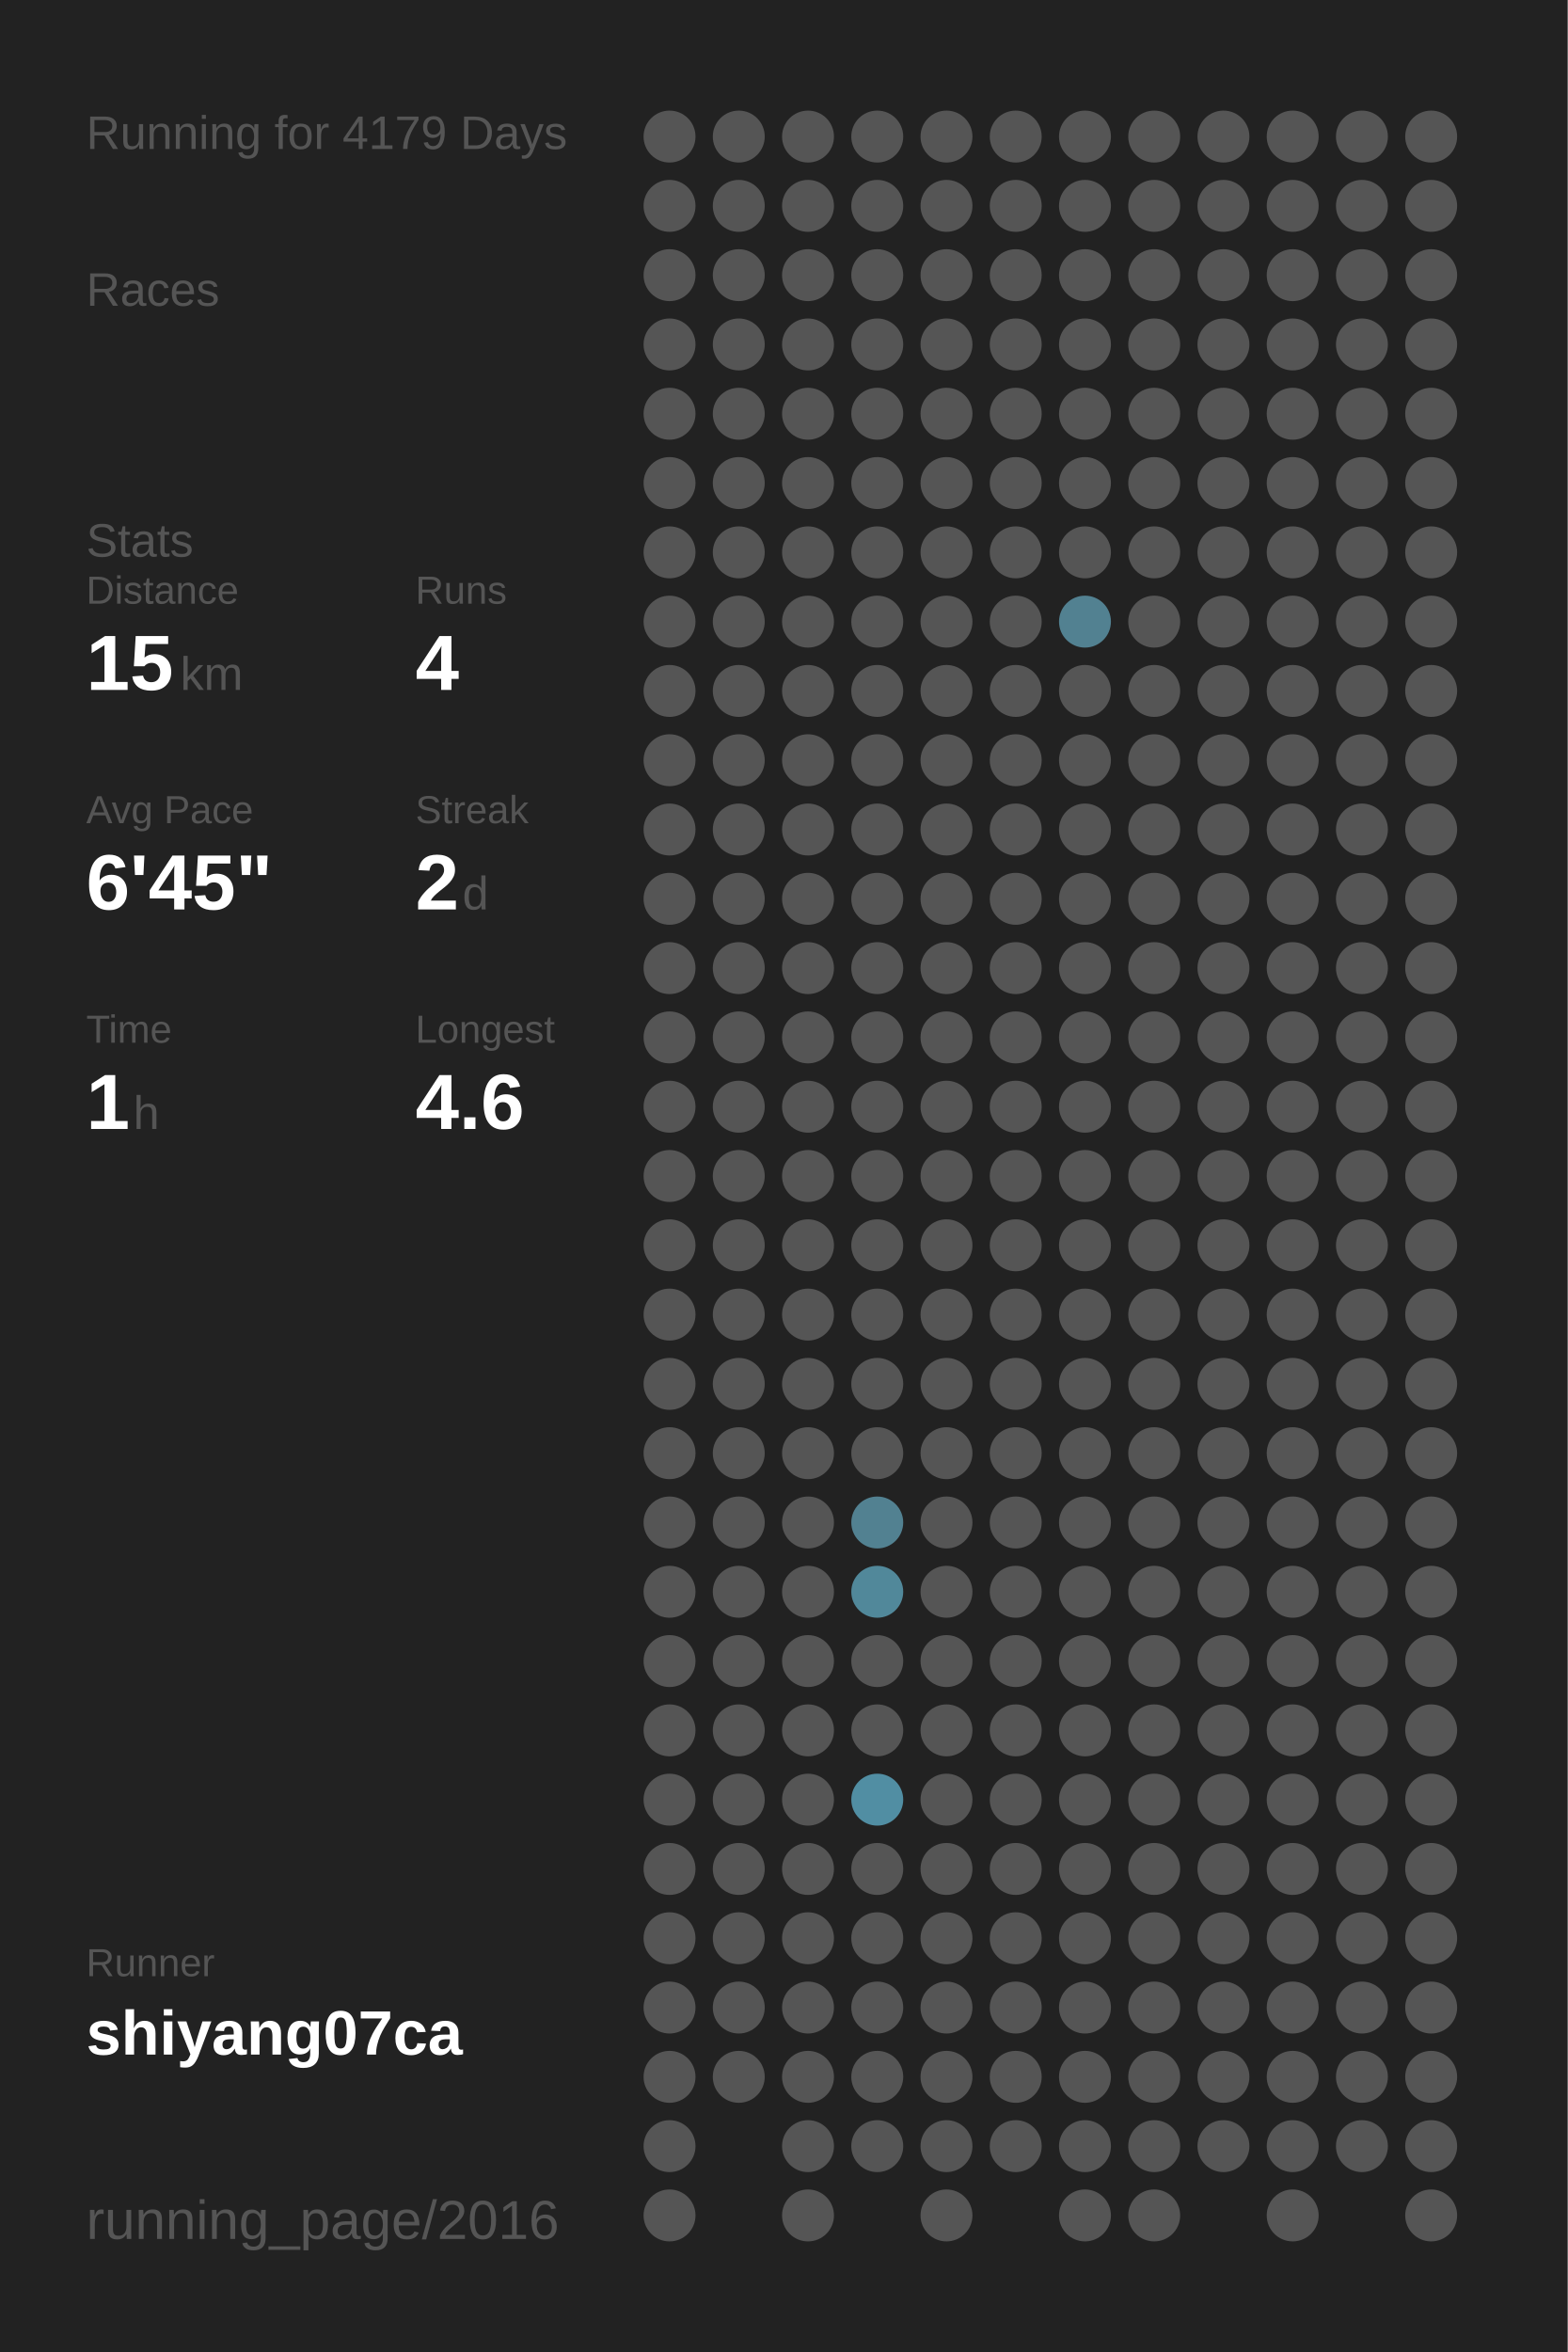
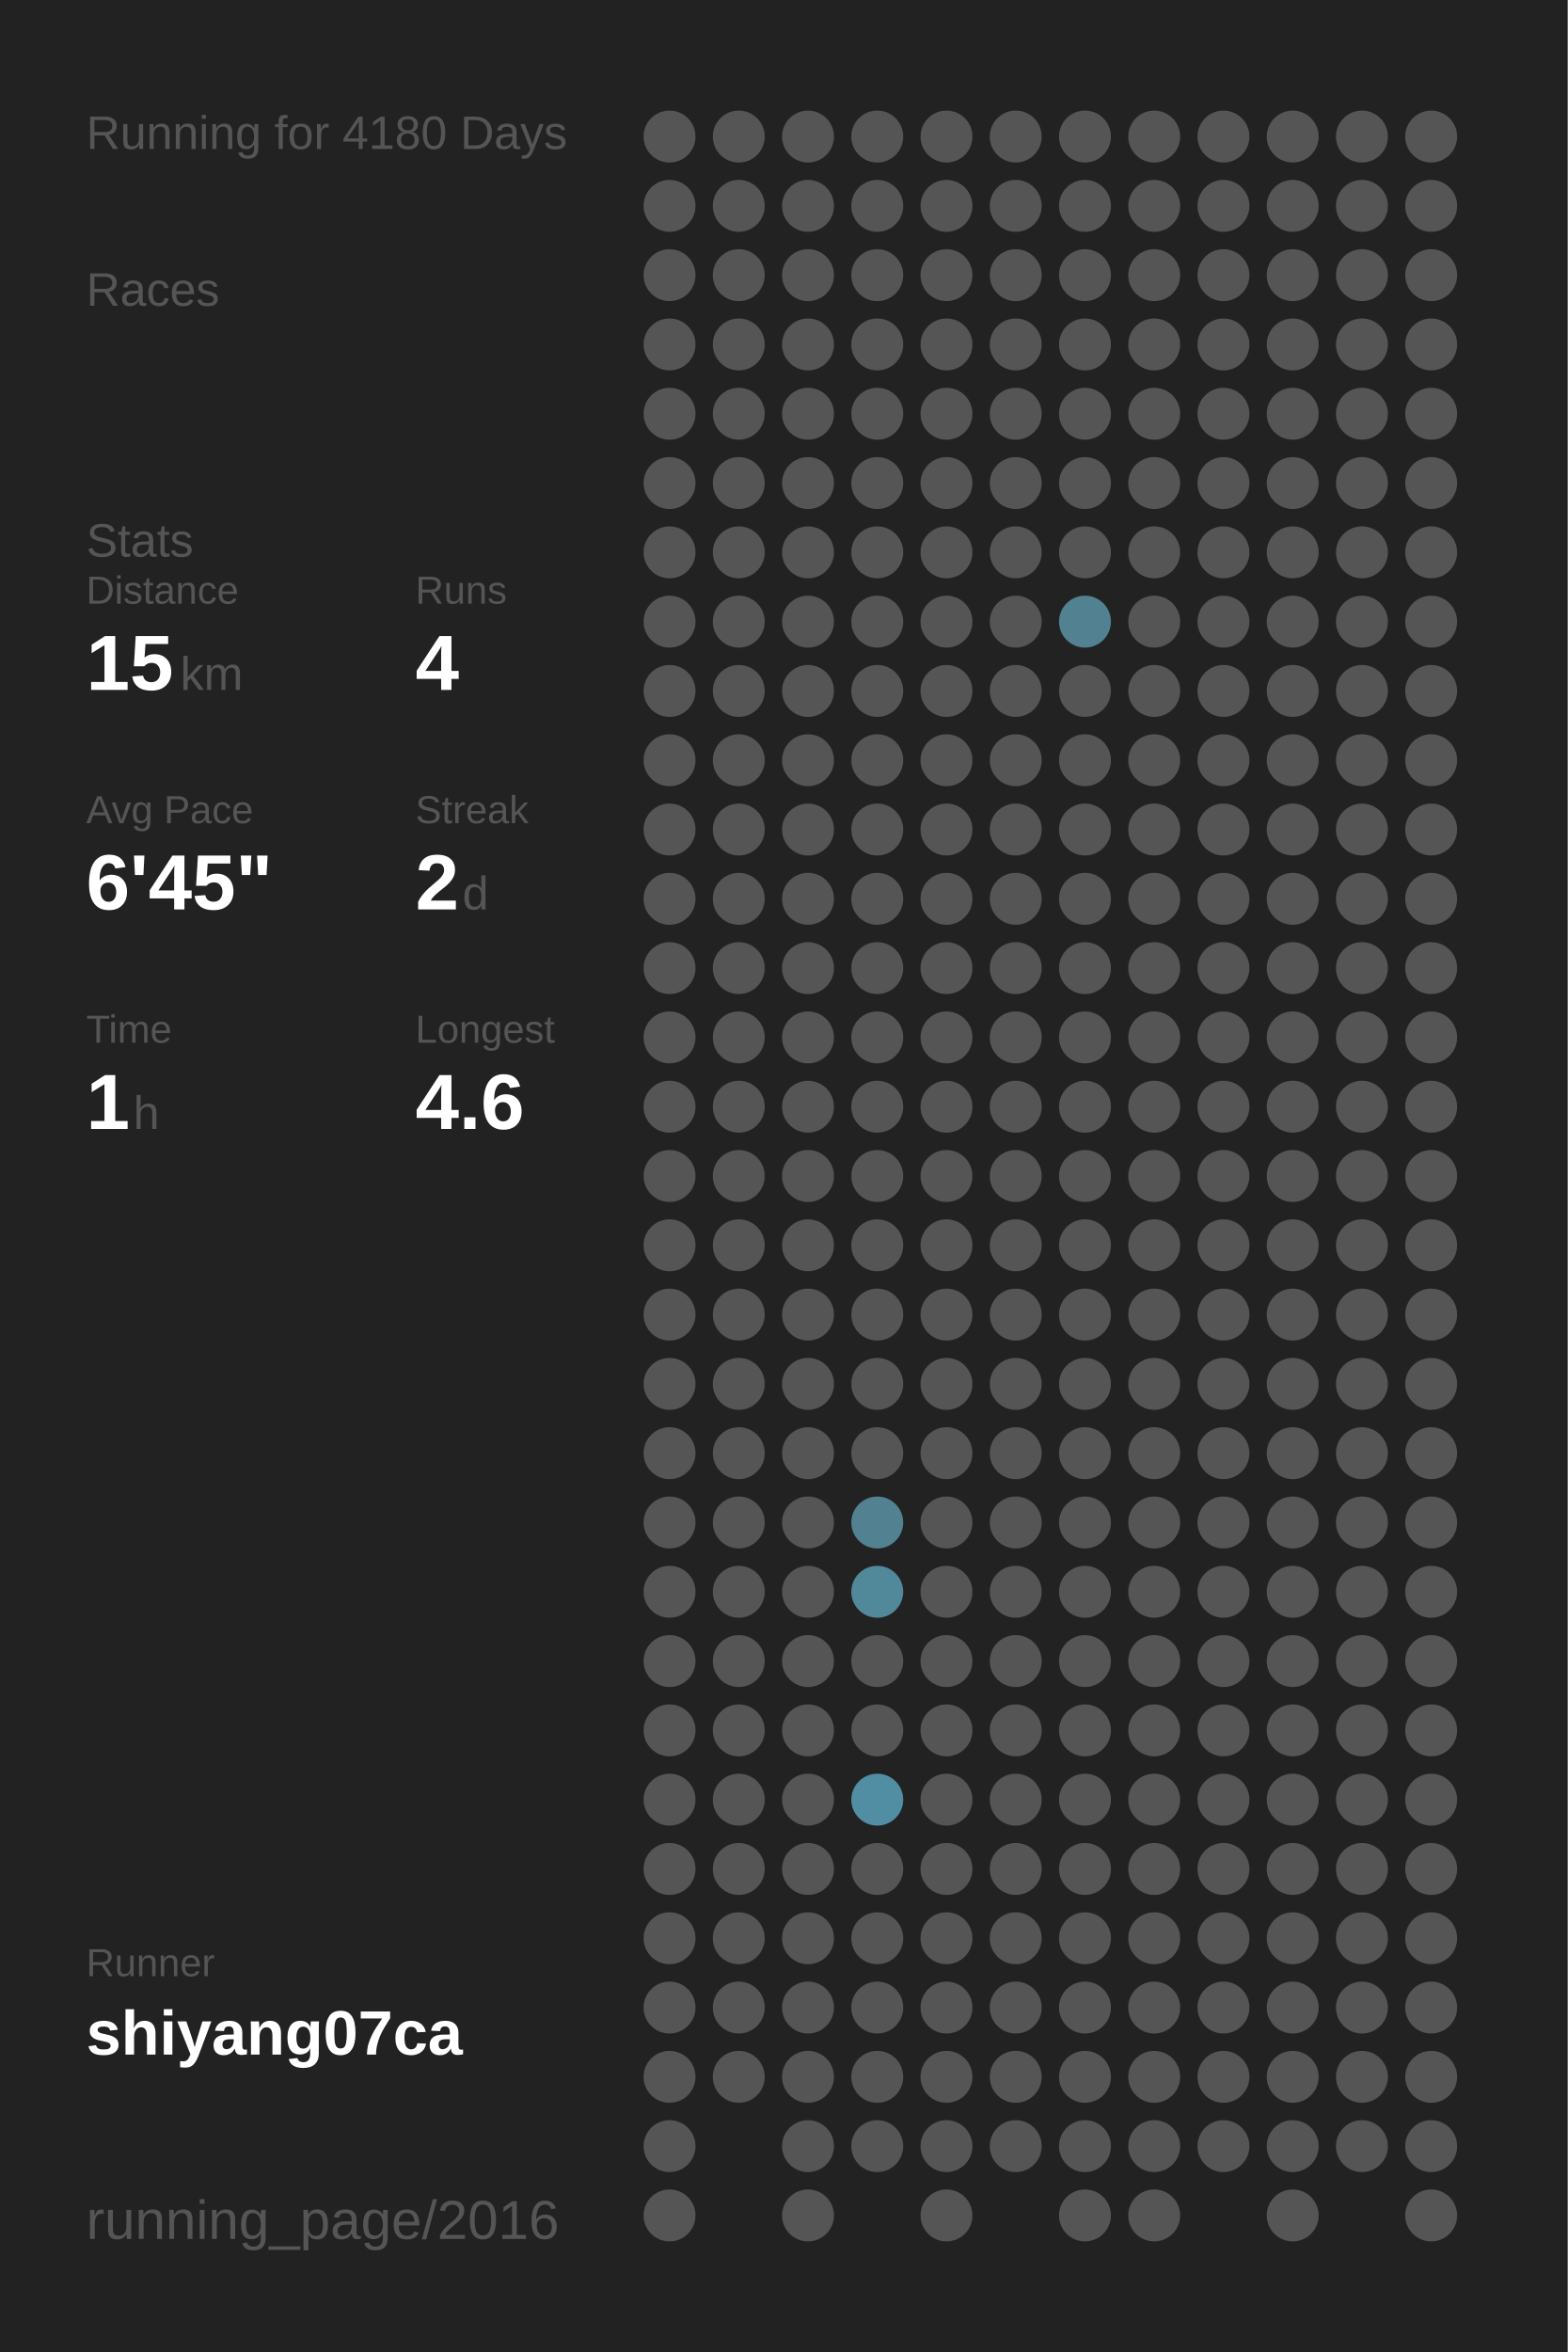
<svg xmlns="http://www.w3.org/2000/svg" baseProfile="full" height="300mm" version="1.1" viewBox="0,0,200,300" width="200mm">
  <defs />
  <rect fill="#222222" height="300" width="200" x="0" y="0" />
-   <text fill="#555555" style="font-size:6px; font-family:Arial;" x="11" y="19">Running for 4179 Days</text>
+   <text fill="#555555" style="font-size:6px; font-family:Arial;" x="11" y="19">Running for 4180 Days</text>
  <text fill="#555555" style="font-size:6px; font-family:Arial;" x="11" y="39">Races</text>
  <text fill="#555555" style="font-size:6px; font-family:Arial;" x="11" y="71">Stats</text>
  <text fill="#555555" style="font-size:5px; font-family:Arial;" x="11" y="77">Distance</text>
  <text fill="#FFFFFF" style="font-size:10px; font-family:Arial; font-weight:bold;" x="11" y="88">15</text>
  <text fill="#555555" style="font-size:6px; font-family:Arial;" x="23" y="88">km</text>
  <text fill="#555555" style="font-size:5px; font-family:Arial;" x="53" y="77">Runs</text>
  <text fill="#FFFFFF" style="font-size:10px; font-family:Arial; font-weight:bold;" x="53" y="88">4</text>
  <text fill="#555555" style="font-size:5px; font-family:Arial;" x="11" y="105">Avg Pace</text>
  <text fill="#FFFFFF" style="font-size:10px; font-family:Arial; font-weight:bold;" x="11" y="116">6'45"</text>
  <text fill="#555555" style="font-size:5px; font-family:Arial;" x="53" y="105">Streak</text>
  <text fill="#FFFFFF" style="font-size:10px; font-family:Arial; font-weight:bold;" x="53" y="116">2</text>
  <text fill="#555555" style="font-size:6px; font-family:Arial;" x="59" y="116">d</text>
  <text fill="#555555" style="font-size:5px; font-family:Arial;" x="11" y="133">Time</text>
  <text fill="#FFFFFF" style="font-size:10px; font-family:Arial; font-weight:bold;" x="11" y="144">1</text>
  <text fill="#555555" style="font-size:6px; font-family:Arial;" x="17" y="144">h</text>
  <text fill="#555555" style="font-size:5px; font-family:Arial;" x="53" y="133">Longest</text>
  <text fill="#FFFFFF" style="font-size:10px; font-family:Arial; font-weight:bold;" x="53" y="144">4.6</text>
  <text fill="#555555" style="font-size:5px; font-family:Arial;" x="11" y="252.065">Runner</text>
  <text fill="#FFFFFF" style="font-size:8px; font-family:Arial; font-weight:bold;" x="11" y="262.065">shiyang07ca</text>
  <text fill="#555555" style="font-size:7px; font-family:Arial;" x="11" y="285.581">running_page/2016</text>
  <circle cx="85.417" cy="17.419" fill="#555555" r="3.312" />
  <circle cx="85.417" cy="26.258" fill="#555555" r="3.312" />
  <circle cx="85.417" cy="35.097" fill="#555555" r="3.312" />
  <circle cx="85.417" cy="43.935" fill="#555555" r="3.312" />
  <circle cx="85.417" cy="52.774" fill="#555555" r="3.312" />
  <circle cx="85.417" cy="61.613" fill="#555555" r="3.312" />
  <circle cx="85.417" cy="70.452" fill="#555555" r="3.312" />
  <circle cx="85.417" cy="79.29" fill="#555555" r="3.312" />
  <circle cx="85.417" cy="88.129" fill="#555555" r="3.312" />
  <circle cx="85.417" cy="96.968" fill="#555555" r="3.312" />
  <circle cx="85.417" cy="105.806" fill="#555555" r="3.312" />
  <circle cx="85.417" cy="114.645" fill="#555555" r="3.312" />
  <circle cx="85.417" cy="123.484" fill="#555555" r="3.312" />
  <circle cx="85.417" cy="132.323" fill="#555555" r="3.312" />
  <circle cx="85.417" cy="141.161" fill="#555555" r="3.312" />
  <circle cx="85.417" cy="150" fill="#555555" r="3.312" />
  <circle cx="85.417" cy="158.839" fill="#555555" r="3.312" />
  <circle cx="85.417" cy="167.677" fill="#555555" r="3.312" />
  <circle cx="85.417" cy="176.516" fill="#555555" r="3.312" />
  <circle cx="85.417" cy="185.355" fill="#555555" r="3.312" />
  <circle cx="85.417" cy="194.194" fill="#555555" r="3.312" />
  <circle cx="85.417" cy="203.032" fill="#555555" r="3.312" />
  <circle cx="85.417" cy="211.871" fill="#555555" r="3.312" />
  <circle cx="85.417" cy="220.71" fill="#555555" r="3.312" />
  <circle cx="85.417" cy="229.548" fill="#555555" r="3.312" />
  <circle cx="85.417" cy="238.387" fill="#555555" r="3.312" />
  <circle cx="85.417" cy="247.226" fill="#555555" r="3.312" />
  <circle cx="85.417" cy="256.065" fill="#555555" r="3.312" />
  <circle cx="85.417" cy="264.903" fill="#555555" r="3.312" />
  <circle cx="85.417" cy="273.742" fill="#555555" r="3.312" />
  <circle cx="85.417" cy="282.581" fill="#555555" r="3.312" />
  <circle cx="94.25" cy="17.419" fill="#555555" r="3.312" />
  <circle cx="94.25" cy="26.258" fill="#555555" r="3.312" />
  <circle cx="94.25" cy="35.097" fill="#555555" r="3.312" />
  <circle cx="94.25" cy="43.935" fill="#555555" r="3.312" />
  <circle cx="94.25" cy="52.774" fill="#555555" r="3.312" />
  <circle cx="94.25" cy="61.613" fill="#555555" r="3.312" />
  <circle cx="94.25" cy="70.452" fill="#555555" r="3.312" />
  <circle cx="94.25" cy="79.29" fill="#555555" r="3.312" />
  <circle cx="94.25" cy="88.129" fill="#555555" r="3.312" />
  <circle cx="94.25" cy="96.968" fill="#555555" r="3.312" />
  <circle cx="94.25" cy="105.806" fill="#555555" r="3.312" />
  <circle cx="94.25" cy="114.645" fill="#555555" r="3.312" />
  <circle cx="94.25" cy="123.484" fill="#555555" r="3.312" />
  <circle cx="94.25" cy="132.323" fill="#555555" r="3.312" />
  <circle cx="94.25" cy="141.161" fill="#555555" r="3.312" />
  <circle cx="94.25" cy="150" fill="#555555" r="3.312" />
  <circle cx="94.25" cy="158.839" fill="#555555" r="3.312" />
  <circle cx="94.25" cy="167.677" fill="#555555" r="3.312" />
  <circle cx="94.25" cy="176.516" fill="#555555" r="3.312" />
  <circle cx="94.25" cy="185.355" fill="#555555" r="3.312" />
  <circle cx="94.25" cy="194.194" fill="#555555" r="3.312" />
  <circle cx="94.25" cy="203.032" fill="#555555" r="3.312" />
  <circle cx="94.25" cy="211.871" fill="#555555" r="3.312" />
  <circle cx="94.25" cy="220.71" fill="#555555" r="3.312" />
  <circle cx="94.25" cy="229.548" fill="#555555" r="3.312" />
  <circle cx="94.25" cy="238.387" fill="#555555" r="3.312" />
  <circle cx="94.25" cy="247.226" fill="#555555" r="3.312" />
  <circle cx="94.25" cy="256.065" fill="#555555" r="3.312" />
  <circle cx="94.25" cy="264.903" fill="#555555" r="3.312" />
  <circle cx="103.083" cy="17.419" fill="#555555" r="3.312" />
  <circle cx="103.083" cy="26.258" fill="#555555" r="3.312" />
  <circle cx="103.083" cy="35.097" fill="#555555" r="3.312" />
  <circle cx="103.083" cy="43.935" fill="#555555" r="3.312" />
  <circle cx="103.083" cy="52.774" fill="#555555" r="3.312" />
  <circle cx="103.083" cy="61.613" fill="#555555" r="3.312" />
  <circle cx="103.083" cy="70.452" fill="#555555" r="3.312" />
  <circle cx="103.083" cy="79.29" fill="#555555" r="3.312" />
  <circle cx="103.083" cy="88.129" fill="#555555" r="3.312" />
  <circle cx="103.083" cy="96.968" fill="#555555" r="3.312" />
  <circle cx="103.083" cy="105.806" fill="#555555" r="3.312" />
  <circle cx="103.083" cy="114.645" fill="#555555" r="3.312" />
  <circle cx="103.083" cy="123.484" fill="#555555" r="3.312" />
  <circle cx="103.083" cy="132.323" fill="#555555" r="3.312" />
  <circle cx="103.083" cy="141.161" fill="#555555" r="3.312" />
  <circle cx="103.083" cy="150" fill="#555555" r="3.312" />
  <circle cx="103.083" cy="158.839" fill="#555555" r="3.312" />
  <circle cx="103.083" cy="167.677" fill="#555555" r="3.312" />
  <circle cx="103.083" cy="176.516" fill="#555555" r="3.312" />
  <circle cx="103.083" cy="185.355" fill="#555555" r="3.312" />
  <circle cx="103.083" cy="194.194" fill="#555555" r="3.312" />
  <circle cx="103.083" cy="203.032" fill="#555555" r="3.312" />
  <circle cx="103.083" cy="211.871" fill="#555555" r="3.312" />
  <circle cx="103.083" cy="220.71" fill="#555555" r="3.312" />
  <circle cx="103.083" cy="229.548" fill="#555555" r="3.312" />
  <circle cx="103.083" cy="238.387" fill="#555555" r="3.312" />
  <circle cx="103.083" cy="247.226" fill="#555555" r="3.312" />
  <circle cx="103.083" cy="256.065" fill="#555555" r="3.312" />
  <circle cx="103.083" cy="264.903" fill="#555555" r="3.312" />
  <circle cx="103.083" cy="273.742" fill="#555555" r="3.312" />
  <circle cx="103.083" cy="282.581" fill="#555555" r="3.312" />
  <circle cx="111.917" cy="17.419" fill="#555555" r="3.312" />
  <circle cx="111.917" cy="26.258" fill="#555555" r="3.312" />
  <circle cx="111.917" cy="35.097" fill="#555555" r="3.312" />
  <circle cx="111.917" cy="43.935" fill="#555555" r="3.312" />
  <circle cx="111.917" cy="52.774" fill="#555555" r="3.312" />
  <circle cx="111.917" cy="61.613" fill="#555555" r="3.312" />
  <circle cx="111.917" cy="70.452" fill="#555555" r="3.312" />
  <circle cx="111.917" cy="79.29" fill="#555555" r="3.312" />
  <circle cx="111.917" cy="88.129" fill="#555555" r="3.312" />
  <circle cx="111.917" cy="96.968" fill="#555555" r="3.312" />
  <circle cx="111.917" cy="105.806" fill="#555555" r="3.312" />
  <circle cx="111.917" cy="114.645" fill="#555555" r="3.312" />
  <circle cx="111.917" cy="123.484" fill="#555555" r="3.312" />
  <circle cx="111.917" cy="132.323" fill="#555555" r="3.312" />
  <circle cx="111.917" cy="141.161" fill="#555555" r="3.312" />
  <circle cx="111.917" cy="150" fill="#555555" r="3.312" />
  <circle cx="111.917" cy="158.839" fill="#555555" r="3.312" />
  <circle cx="111.917" cy="167.677" fill="#555555" r="3.312" />
  <circle cx="111.917" cy="176.516" fill="#555555" r="3.312" />
  <circle cx="111.917" cy="185.355" fill="#555555" r="3.312" />
  <circle cx="111.917" cy="194.194" fill="#528191" r="3.312" />
  <circle cx="111.917" cy="203.032" fill="#51889a" r="3.312" />
  <circle cx="111.917" cy="211.871" fill="#555555" r="3.312" />
  <circle cx="111.917" cy="220.71" fill="#555555" r="3.312" />
  <circle cx="111.917" cy="229.548" fill="#518ea3" r="3.312" />
  <circle cx="111.917" cy="238.387" fill="#555555" r="3.312" />
  <circle cx="111.917" cy="247.226" fill="#555555" r="3.312" />
  <circle cx="111.917" cy="256.065" fill="#555555" r="3.312" />
  <circle cx="111.917" cy="264.903" fill="#555555" r="3.312" />
  <circle cx="111.917" cy="273.742" fill="#555555" r="3.312" />
  <circle cx="120.75" cy="17.419" fill="#555555" r="3.312" />
  <circle cx="120.75" cy="26.258" fill="#555555" r="3.312" />
  <circle cx="120.75" cy="35.097" fill="#555555" r="3.312" />
  <circle cx="120.75" cy="43.935" fill="#555555" r="3.312" />
  <circle cx="120.75" cy="52.774" fill="#555555" r="3.312" />
  <circle cx="120.75" cy="61.613" fill="#555555" r="3.312" />
  <circle cx="120.75" cy="70.452" fill="#555555" r="3.312" />
  <circle cx="120.75" cy="79.29" fill="#555555" r="3.312" />
  <circle cx="120.75" cy="88.129" fill="#555555" r="3.312" />
  <circle cx="120.75" cy="96.968" fill="#555555" r="3.312" />
  <circle cx="120.75" cy="105.806" fill="#555555" r="3.312" />
  <circle cx="120.75" cy="114.645" fill="#555555" r="3.312" />
  <circle cx="120.75" cy="123.484" fill="#555555" r="3.312" />
  <circle cx="120.75" cy="132.323" fill="#555555" r="3.312" />
  <circle cx="120.75" cy="141.161" fill="#555555" r="3.312" />
  <circle cx="120.75" cy="150" fill="#555555" r="3.312" />
  <circle cx="120.75" cy="158.839" fill="#555555" r="3.312" />
  <circle cx="120.75" cy="167.677" fill="#555555" r="3.312" />
  <circle cx="120.75" cy="176.516" fill="#555555" r="3.312" />
  <circle cx="120.75" cy="185.355" fill="#555555" r="3.312" />
  <circle cx="120.75" cy="194.194" fill="#555555" r="3.312" />
  <circle cx="120.75" cy="203.032" fill="#555555" r="3.312" />
  <circle cx="120.75" cy="211.871" fill="#555555" r="3.312" />
  <circle cx="120.75" cy="220.71" fill="#555555" r="3.312" />
  <circle cx="120.75" cy="229.548" fill="#555555" r="3.312" />
  <circle cx="120.75" cy="238.387" fill="#555555" r="3.312" />
  <circle cx="120.75" cy="247.226" fill="#555555" r="3.312" />
  <circle cx="120.75" cy="256.065" fill="#555555" r="3.312" />
  <circle cx="120.75" cy="264.903" fill="#555555" r="3.312" />
  <circle cx="120.75" cy="273.742" fill="#555555" r="3.312" />
  <circle cx="120.75" cy="282.581" fill="#555555" r="3.312" />
  <circle cx="129.583" cy="17.419" fill="#555555" r="3.312" />
  <circle cx="129.583" cy="26.258" fill="#555555" r="3.312" />
  <circle cx="129.583" cy="35.097" fill="#555555" r="3.312" />
  <circle cx="129.583" cy="43.935" fill="#555555" r="3.312" />
  <circle cx="129.583" cy="52.774" fill="#555555" r="3.312" />
  <circle cx="129.583" cy="61.613" fill="#555555" r="3.312" />
  <circle cx="129.583" cy="70.452" fill="#555555" r="3.312" />
  <circle cx="129.583" cy="79.29" fill="#555555" r="3.312" />
  <circle cx="129.583" cy="88.129" fill="#555555" r="3.312" />
  <circle cx="129.583" cy="96.968" fill="#555555" r="3.312" />
  <circle cx="129.583" cy="105.806" fill="#555555" r="3.312" />
  <circle cx="129.583" cy="114.645" fill="#555555" r="3.312" />
  <circle cx="129.583" cy="123.484" fill="#555555" r="3.312" />
  <circle cx="129.583" cy="132.323" fill="#555555" r="3.312" />
  <circle cx="129.583" cy="141.161" fill="#555555" r="3.312" />
  <circle cx="129.583" cy="150" fill="#555555" r="3.312" />
  <circle cx="129.583" cy="158.839" fill="#555555" r="3.312" />
  <circle cx="129.583" cy="167.677" fill="#555555" r="3.312" />
  <circle cx="129.583" cy="176.516" fill="#555555" r="3.312" />
  <circle cx="129.583" cy="185.355" fill="#555555" r="3.312" />
  <circle cx="129.583" cy="194.194" fill="#555555" r="3.312" />
  <circle cx="129.583" cy="203.032" fill="#555555" r="3.312" />
  <circle cx="129.583" cy="211.871" fill="#555555" r="3.312" />
  <circle cx="129.583" cy="220.71" fill="#555555" r="3.312" />
  <circle cx="129.583" cy="229.548" fill="#555555" r="3.312" />
  <circle cx="129.583" cy="238.387" fill="#555555" r="3.312" />
  <circle cx="129.583" cy="247.226" fill="#555555" r="3.312" />
  <circle cx="129.583" cy="256.065" fill="#555555" r="3.312" />
  <circle cx="129.583" cy="264.903" fill="#555555" r="3.312" />
  <circle cx="129.583" cy="273.742" fill="#555555" r="3.312" />
  <circle cx="138.417" cy="17.419" fill="#555555" r="3.312" />
  <circle cx="138.417" cy="26.258" fill="#555555" r="3.312" />
  <circle cx="138.417" cy="35.097" fill="#555555" r="3.312" />
  <circle cx="138.417" cy="43.935" fill="#555555" r="3.312" />
  <circle cx="138.417" cy="52.774" fill="#555555" r="3.312" />
  <circle cx="138.417" cy="61.613" fill="#555555" r="3.312" />
  <circle cx="138.417" cy="70.452" fill="#555555" r="3.312" />
  <circle cx="138.417" cy="79.29" fill="#528191" r="3.312" />
  <circle cx="138.417" cy="88.129" fill="#555555" r="3.312" />
  <circle cx="138.417" cy="96.968" fill="#555555" r="3.312" />
  <circle cx="138.417" cy="105.806" fill="#555555" r="3.312" />
  <circle cx="138.417" cy="114.645" fill="#555555" r="3.312" />
  <circle cx="138.417" cy="123.484" fill="#555555" r="3.312" />
  <circle cx="138.417" cy="132.323" fill="#555555" r="3.312" />
  <circle cx="138.417" cy="141.161" fill="#555555" r="3.312" />
  <circle cx="138.417" cy="150" fill="#555555" r="3.312" />
  <circle cx="138.417" cy="158.839" fill="#555555" r="3.312" />
  <circle cx="138.417" cy="167.677" fill="#555555" r="3.312" />
  <circle cx="138.417" cy="176.516" fill="#555555" r="3.312" />
  <circle cx="138.417" cy="185.355" fill="#555555" r="3.312" />
  <circle cx="138.417" cy="194.194" fill="#555555" r="3.312" />
  <circle cx="138.417" cy="203.032" fill="#555555" r="3.312" />
  <circle cx="138.417" cy="211.871" fill="#555555" r="3.312" />
  <circle cx="138.417" cy="220.71" fill="#555555" r="3.312" />
  <circle cx="138.417" cy="229.548" fill="#555555" r="3.312" />
  <circle cx="138.417" cy="238.387" fill="#555555" r="3.312" />
  <circle cx="138.417" cy="247.226" fill="#555555" r="3.312" />
  <circle cx="138.417" cy="256.065" fill="#555555" r="3.312" />
  <circle cx="138.417" cy="264.903" fill="#555555" r="3.312" />
  <circle cx="138.417" cy="273.742" fill="#555555" r="3.312" />
  <circle cx="138.417" cy="282.581" fill="#555555" r="3.312" />
  <circle cx="147.25" cy="17.419" fill="#555555" r="3.312" />
  <circle cx="147.25" cy="26.258" fill="#555555" r="3.312" />
  <circle cx="147.25" cy="35.097" fill="#555555" r="3.312" />
  <circle cx="147.25" cy="43.935" fill="#555555" r="3.312" />
  <circle cx="147.25" cy="52.774" fill="#555555" r="3.312" />
  <circle cx="147.25" cy="61.613" fill="#555555" r="3.312" />
  <circle cx="147.25" cy="70.452" fill="#555555" r="3.312" />
  <circle cx="147.25" cy="79.29" fill="#555555" r="3.312" />
  <circle cx="147.25" cy="88.129" fill="#555555" r="3.312" />
  <circle cx="147.25" cy="96.968" fill="#555555" r="3.312" />
  <circle cx="147.25" cy="105.806" fill="#555555" r="3.312" />
  <circle cx="147.25" cy="114.645" fill="#555555" r="3.312" />
  <circle cx="147.25" cy="123.484" fill="#555555" r="3.312" />
  <circle cx="147.25" cy="132.323" fill="#555555" r="3.312" />
  <circle cx="147.25" cy="141.161" fill="#555555" r="3.312" />
  <circle cx="147.25" cy="150" fill="#555555" r="3.312" />
  <circle cx="147.25" cy="158.839" fill="#555555" r="3.312" />
  <circle cx="147.25" cy="167.677" fill="#555555" r="3.312" />
  <circle cx="147.25" cy="176.516" fill="#555555" r="3.312" />
  <circle cx="147.25" cy="185.355" fill="#555555" r="3.312" />
  <circle cx="147.25" cy="194.194" fill="#555555" r="3.312" />
  <circle cx="147.25" cy="203.032" fill="#555555" r="3.312" />
  <circle cx="147.25" cy="211.871" fill="#555555" r="3.312" />
  <circle cx="147.25" cy="220.71" fill="#555555" r="3.312" />
  <circle cx="147.25" cy="229.548" fill="#555555" r="3.312" />
  <circle cx="147.25" cy="238.387" fill="#555555" r="3.312" />
  <circle cx="147.25" cy="247.226" fill="#555555" r="3.312" />
  <circle cx="147.25" cy="256.065" fill="#555555" r="3.312" />
  <circle cx="147.25" cy="264.903" fill="#555555" r="3.312" />
  <circle cx="147.25" cy="273.742" fill="#555555" r="3.312" />
  <circle cx="147.25" cy="282.581" fill="#555555" r="3.312" />
  <circle cx="156.083" cy="17.419" fill="#555555" r="3.312" />
  <circle cx="156.083" cy="26.258" fill="#555555" r="3.312" />
  <circle cx="156.083" cy="35.097" fill="#555555" r="3.312" />
  <circle cx="156.083" cy="43.935" fill="#555555" r="3.312" />
  <circle cx="156.083" cy="52.774" fill="#555555" r="3.312" />
  <circle cx="156.083" cy="61.613" fill="#555555" r="3.312" />
  <circle cx="156.083" cy="70.452" fill="#555555" r="3.312" />
  <circle cx="156.083" cy="79.29" fill="#555555" r="3.312" />
  <circle cx="156.083" cy="88.129" fill="#555555" r="3.312" />
  <circle cx="156.083" cy="96.968" fill="#555555" r="3.312" />
  <circle cx="156.083" cy="105.806" fill="#555555" r="3.312" />
  <circle cx="156.083" cy="114.645" fill="#555555" r="3.312" />
  <circle cx="156.083" cy="123.484" fill="#555555" r="3.312" />
  <circle cx="156.083" cy="132.323" fill="#555555" r="3.312" />
  <circle cx="156.083" cy="141.161" fill="#555555" r="3.312" />
  <circle cx="156.083" cy="150" fill="#555555" r="3.312" />
  <circle cx="156.083" cy="158.839" fill="#555555" r="3.312" />
  <circle cx="156.083" cy="167.677" fill="#555555" r="3.312" />
  <circle cx="156.083" cy="176.516" fill="#555555" r="3.312" />
  <circle cx="156.083" cy="185.355" fill="#555555" r="3.312" />
  <circle cx="156.083" cy="194.194" fill="#555555" r="3.312" />
  <circle cx="156.083" cy="203.032" fill="#555555" r="3.312" />
  <circle cx="156.083" cy="211.871" fill="#555555" r="3.312" />
  <circle cx="156.083" cy="220.71" fill="#555555" r="3.312" />
  <circle cx="156.083" cy="229.548" fill="#555555" r="3.312" />
  <circle cx="156.083" cy="238.387" fill="#555555" r="3.312" />
  <circle cx="156.083" cy="247.226" fill="#555555" r="3.312" />
  <circle cx="156.083" cy="256.065" fill="#555555" r="3.312" />
  <circle cx="156.083" cy="264.903" fill="#555555" r="3.312" />
  <circle cx="156.083" cy="273.742" fill="#555555" r="3.312" />
  <circle cx="164.917" cy="17.419" fill="#555555" r="3.312" />
  <circle cx="164.917" cy="26.258" fill="#555555" r="3.312" />
  <circle cx="164.917" cy="35.097" fill="#555555" r="3.312" />
  <circle cx="164.917" cy="43.935" fill="#555555" r="3.312" />
  <circle cx="164.917" cy="52.774" fill="#555555" r="3.312" />
  <circle cx="164.917" cy="61.613" fill="#555555" r="3.312" />
  <circle cx="164.917" cy="70.452" fill="#555555" r="3.312" />
  <circle cx="164.917" cy="79.29" fill="#555555" r="3.312" />
  <circle cx="164.917" cy="88.129" fill="#555555" r="3.312" />
  <circle cx="164.917" cy="96.968" fill="#555555" r="3.312" />
  <circle cx="164.917" cy="105.806" fill="#555555" r="3.312" />
  <circle cx="164.917" cy="114.645" fill="#555555" r="3.312" />
  <circle cx="164.917" cy="123.484" fill="#555555" r="3.312" />
  <circle cx="164.917" cy="132.323" fill="#555555" r="3.312" />
  <circle cx="164.917" cy="141.161" fill="#555555" r="3.312" />
  <circle cx="164.917" cy="150" fill="#555555" r="3.312" />
  <circle cx="164.917" cy="158.839" fill="#555555" r="3.312" />
  <circle cx="164.917" cy="167.677" fill="#555555" r="3.312" />
  <circle cx="164.917" cy="176.516" fill="#555555" r="3.312" />
  <circle cx="164.917" cy="185.355" fill="#555555" r="3.312" />
  <circle cx="164.917" cy="194.194" fill="#555555" r="3.312" />
  <circle cx="164.917" cy="203.032" fill="#555555" r="3.312" />
  <circle cx="164.917" cy="211.871" fill="#555555" r="3.312" />
  <circle cx="164.917" cy="220.71" fill="#555555" r="3.312" />
  <circle cx="164.917" cy="229.548" fill="#555555" r="3.312" />
  <circle cx="164.917" cy="238.387" fill="#555555" r="3.312" />
  <circle cx="164.917" cy="247.226" fill="#555555" r="3.312" />
  <circle cx="164.917" cy="256.065" fill="#555555" r="3.312" />
  <circle cx="164.917" cy="264.903" fill="#555555" r="3.312" />
  <circle cx="164.917" cy="273.742" fill="#555555" r="3.312" />
  <circle cx="164.917" cy="282.581" fill="#555555" r="3.312" />
  <circle cx="173.75" cy="17.419" fill="#555555" r="3.312" />
  <circle cx="173.75" cy="26.258" fill="#555555" r="3.312" />
  <circle cx="173.75" cy="35.097" fill="#555555" r="3.312" />
  <circle cx="173.75" cy="43.935" fill="#555555" r="3.312" />
  <circle cx="173.75" cy="52.774" fill="#555555" r="3.312" />
  <circle cx="173.75" cy="61.613" fill="#555555" r="3.312" />
  <circle cx="173.75" cy="70.452" fill="#555555" r="3.312" />
  <circle cx="173.75" cy="79.29" fill="#555555" r="3.312" />
  <circle cx="173.75" cy="88.129" fill="#555555" r="3.312" />
  <circle cx="173.75" cy="96.968" fill="#555555" r="3.312" />
  <circle cx="173.75" cy="105.806" fill="#555555" r="3.312" />
  <circle cx="173.75" cy="114.645" fill="#555555" r="3.312" />
  <circle cx="173.75" cy="123.484" fill="#555555" r="3.312" />
  <circle cx="173.75" cy="132.323" fill="#555555" r="3.312" />
  <circle cx="173.75" cy="141.161" fill="#555555" r="3.312" />
  <circle cx="173.75" cy="150" fill="#555555" r="3.312" />
  <circle cx="173.75" cy="158.839" fill="#555555" r="3.312" />
  <circle cx="173.75" cy="167.677" fill="#555555" r="3.312" />
  <circle cx="173.75" cy="176.516" fill="#555555" r="3.312" />
  <circle cx="173.75" cy="185.355" fill="#555555" r="3.312" />
  <circle cx="173.75" cy="194.194" fill="#555555" r="3.312" />
  <circle cx="173.75" cy="203.032" fill="#555555" r="3.312" />
  <circle cx="173.75" cy="211.871" fill="#555555" r="3.312" />
  <circle cx="173.75" cy="220.71" fill="#555555" r="3.312" />
  <circle cx="173.75" cy="229.548" fill="#555555" r="3.312" />
  <circle cx="173.75" cy="238.387" fill="#555555" r="3.312" />
  <circle cx="173.75" cy="247.226" fill="#555555" r="3.312" />
  <circle cx="173.75" cy="256.065" fill="#555555" r="3.312" />
  <circle cx="173.75" cy="264.903" fill="#555555" r="3.312" />
  <circle cx="173.75" cy="273.742" fill="#555555" r="3.312" />
  <circle cx="182.583" cy="17.419" fill="#555555" r="3.312" />
  <circle cx="182.583" cy="26.258" fill="#555555" r="3.312" />
  <circle cx="182.583" cy="35.097" fill="#555555" r="3.312" />
  <circle cx="182.583" cy="43.935" fill="#555555" r="3.312" />
  <circle cx="182.583" cy="52.774" fill="#555555" r="3.312" />
  <circle cx="182.583" cy="61.613" fill="#555555" r="3.312" />
  <circle cx="182.583" cy="70.452" fill="#555555" r="3.312" />
  <circle cx="182.583" cy="79.29" fill="#555555" r="3.312" />
  <circle cx="182.583" cy="88.129" fill="#555555" r="3.312" />
  <circle cx="182.583" cy="96.968" fill="#555555" r="3.312" />
  <circle cx="182.583" cy="105.806" fill="#555555" r="3.312" />
  <circle cx="182.583" cy="114.645" fill="#555555" r="3.312" />
  <circle cx="182.583" cy="123.484" fill="#555555" r="3.312" />
  <circle cx="182.583" cy="132.323" fill="#555555" r="3.312" />
  <circle cx="182.583" cy="141.161" fill="#555555" r="3.312" />
  <circle cx="182.583" cy="150" fill="#555555" r="3.312" />
  <circle cx="182.583" cy="158.839" fill="#555555" r="3.312" />
  <circle cx="182.583" cy="167.677" fill="#555555" r="3.312" />
  <circle cx="182.583" cy="176.516" fill="#555555" r="3.312" />
  <circle cx="182.583" cy="185.355" fill="#555555" r="3.312" />
  <circle cx="182.583" cy="194.194" fill="#555555" r="3.312" />
  <circle cx="182.583" cy="203.032" fill="#555555" r="3.312" />
  <circle cx="182.583" cy="211.871" fill="#555555" r="3.312" />
  <circle cx="182.583" cy="220.71" fill="#555555" r="3.312" />
  <circle cx="182.583" cy="229.548" fill="#555555" r="3.312" />
  <circle cx="182.583" cy="238.387" fill="#555555" r="3.312" />
  <circle cx="182.583" cy="247.226" fill="#555555" r="3.312" />
  <circle cx="182.583" cy="256.065" fill="#555555" r="3.312" />
  <circle cx="182.583" cy="264.903" fill="#555555" r="3.312" />
  <circle cx="182.583" cy="273.742" fill="#555555" r="3.312" />
  <circle cx="182.583" cy="282.581" fill="#555555" r="3.312" />
</svg>
